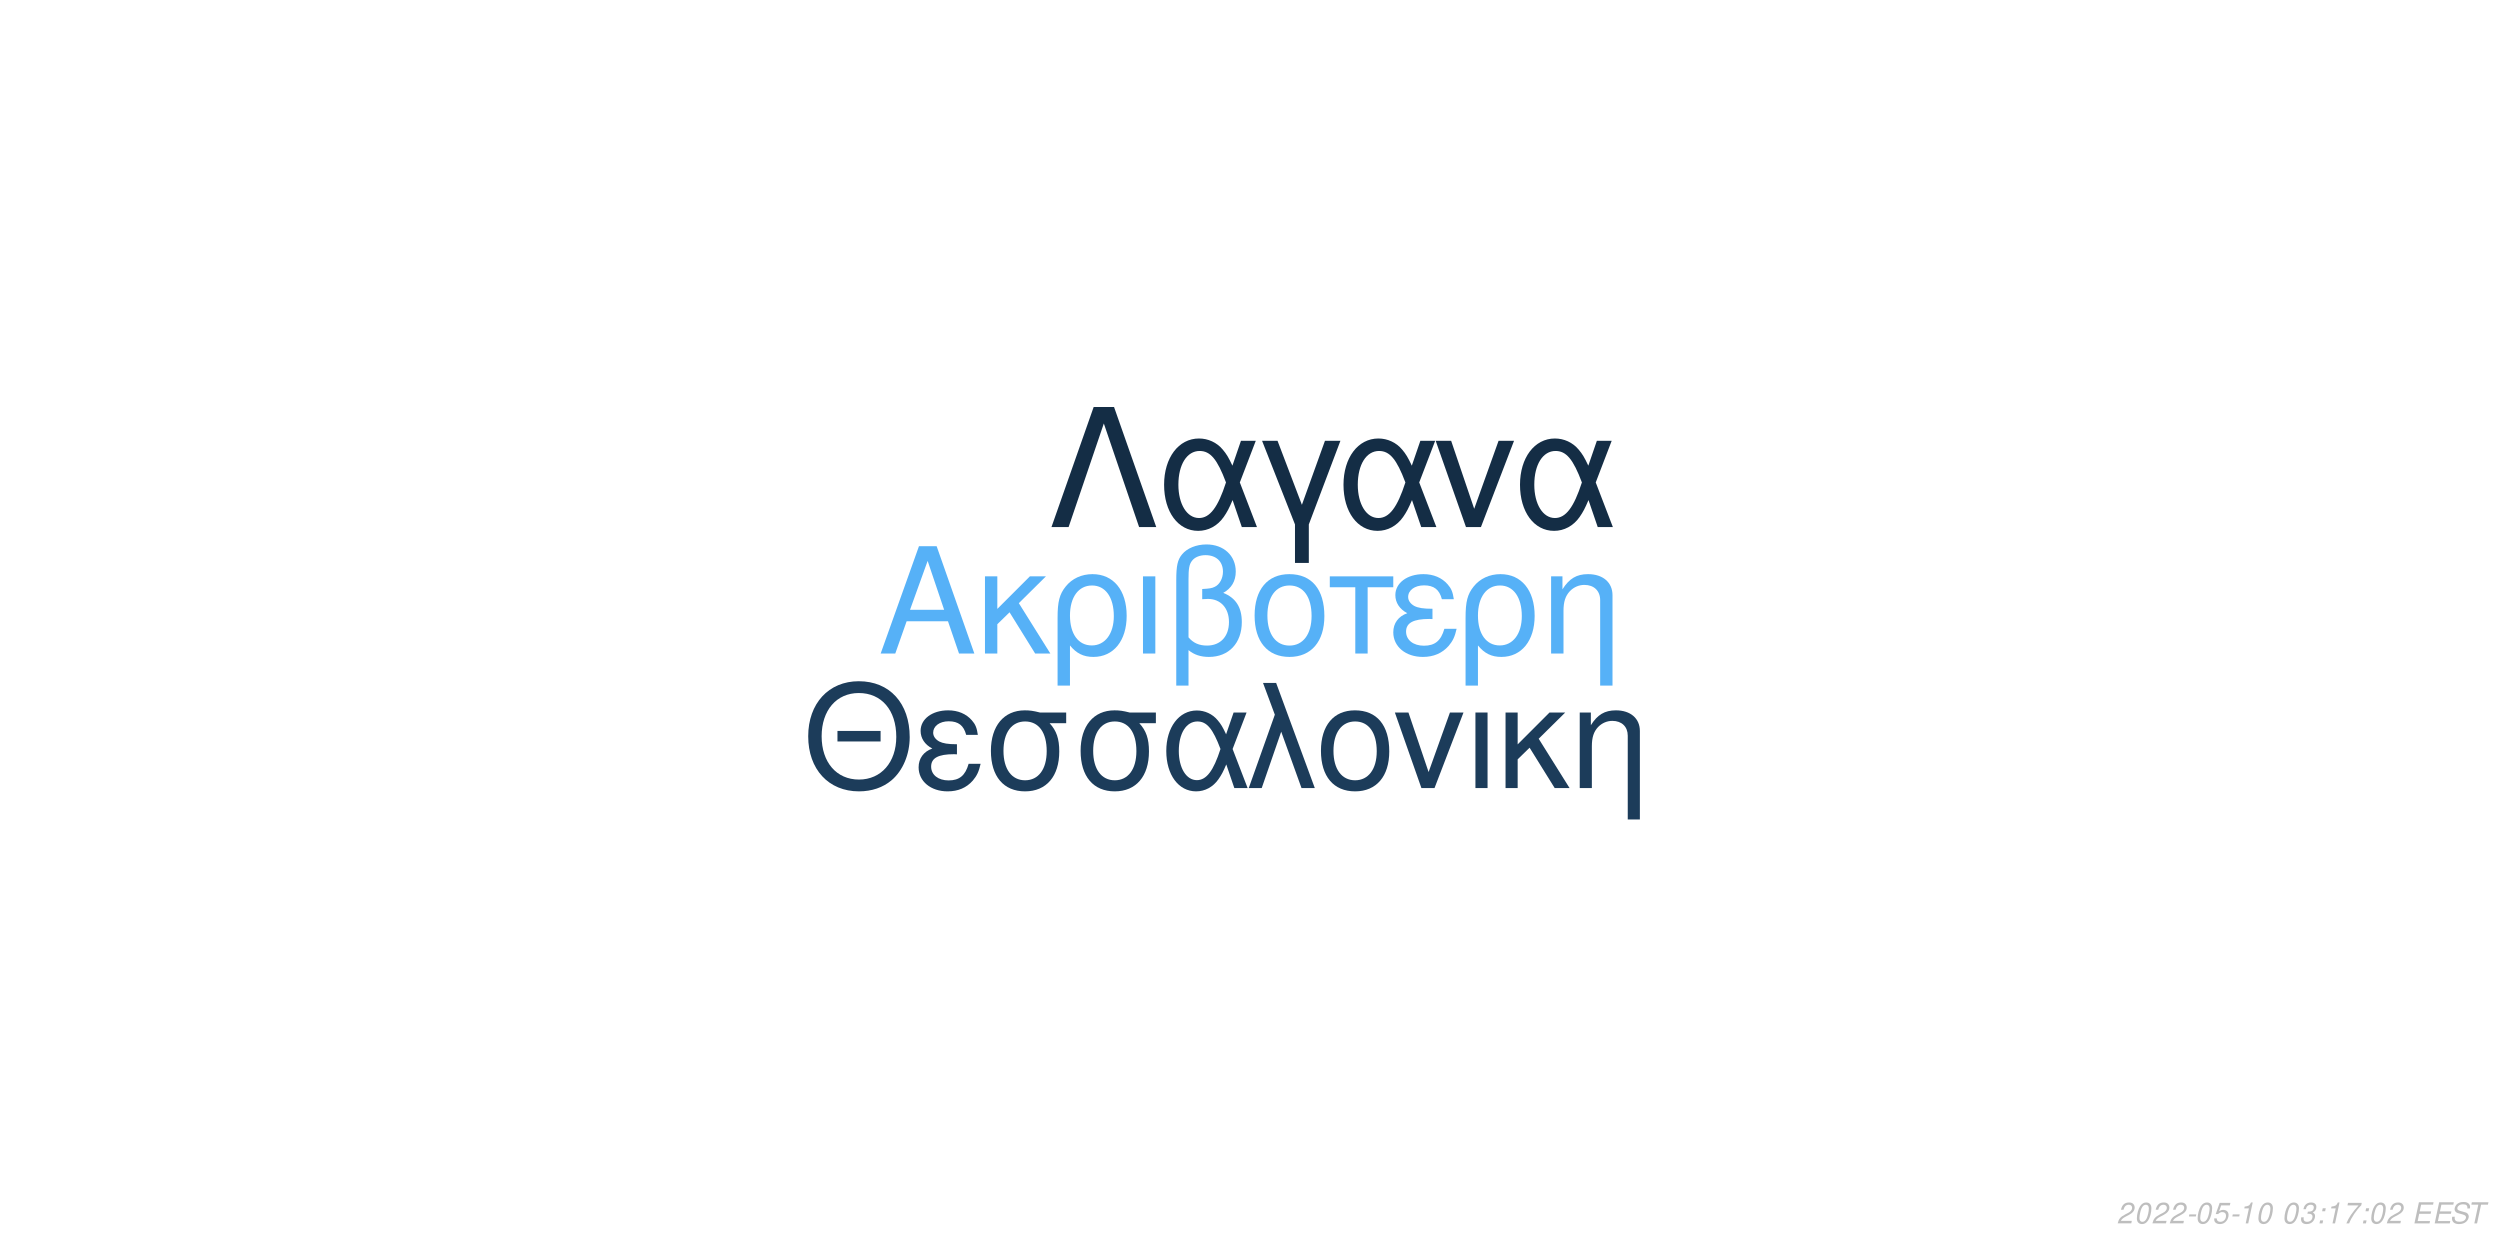
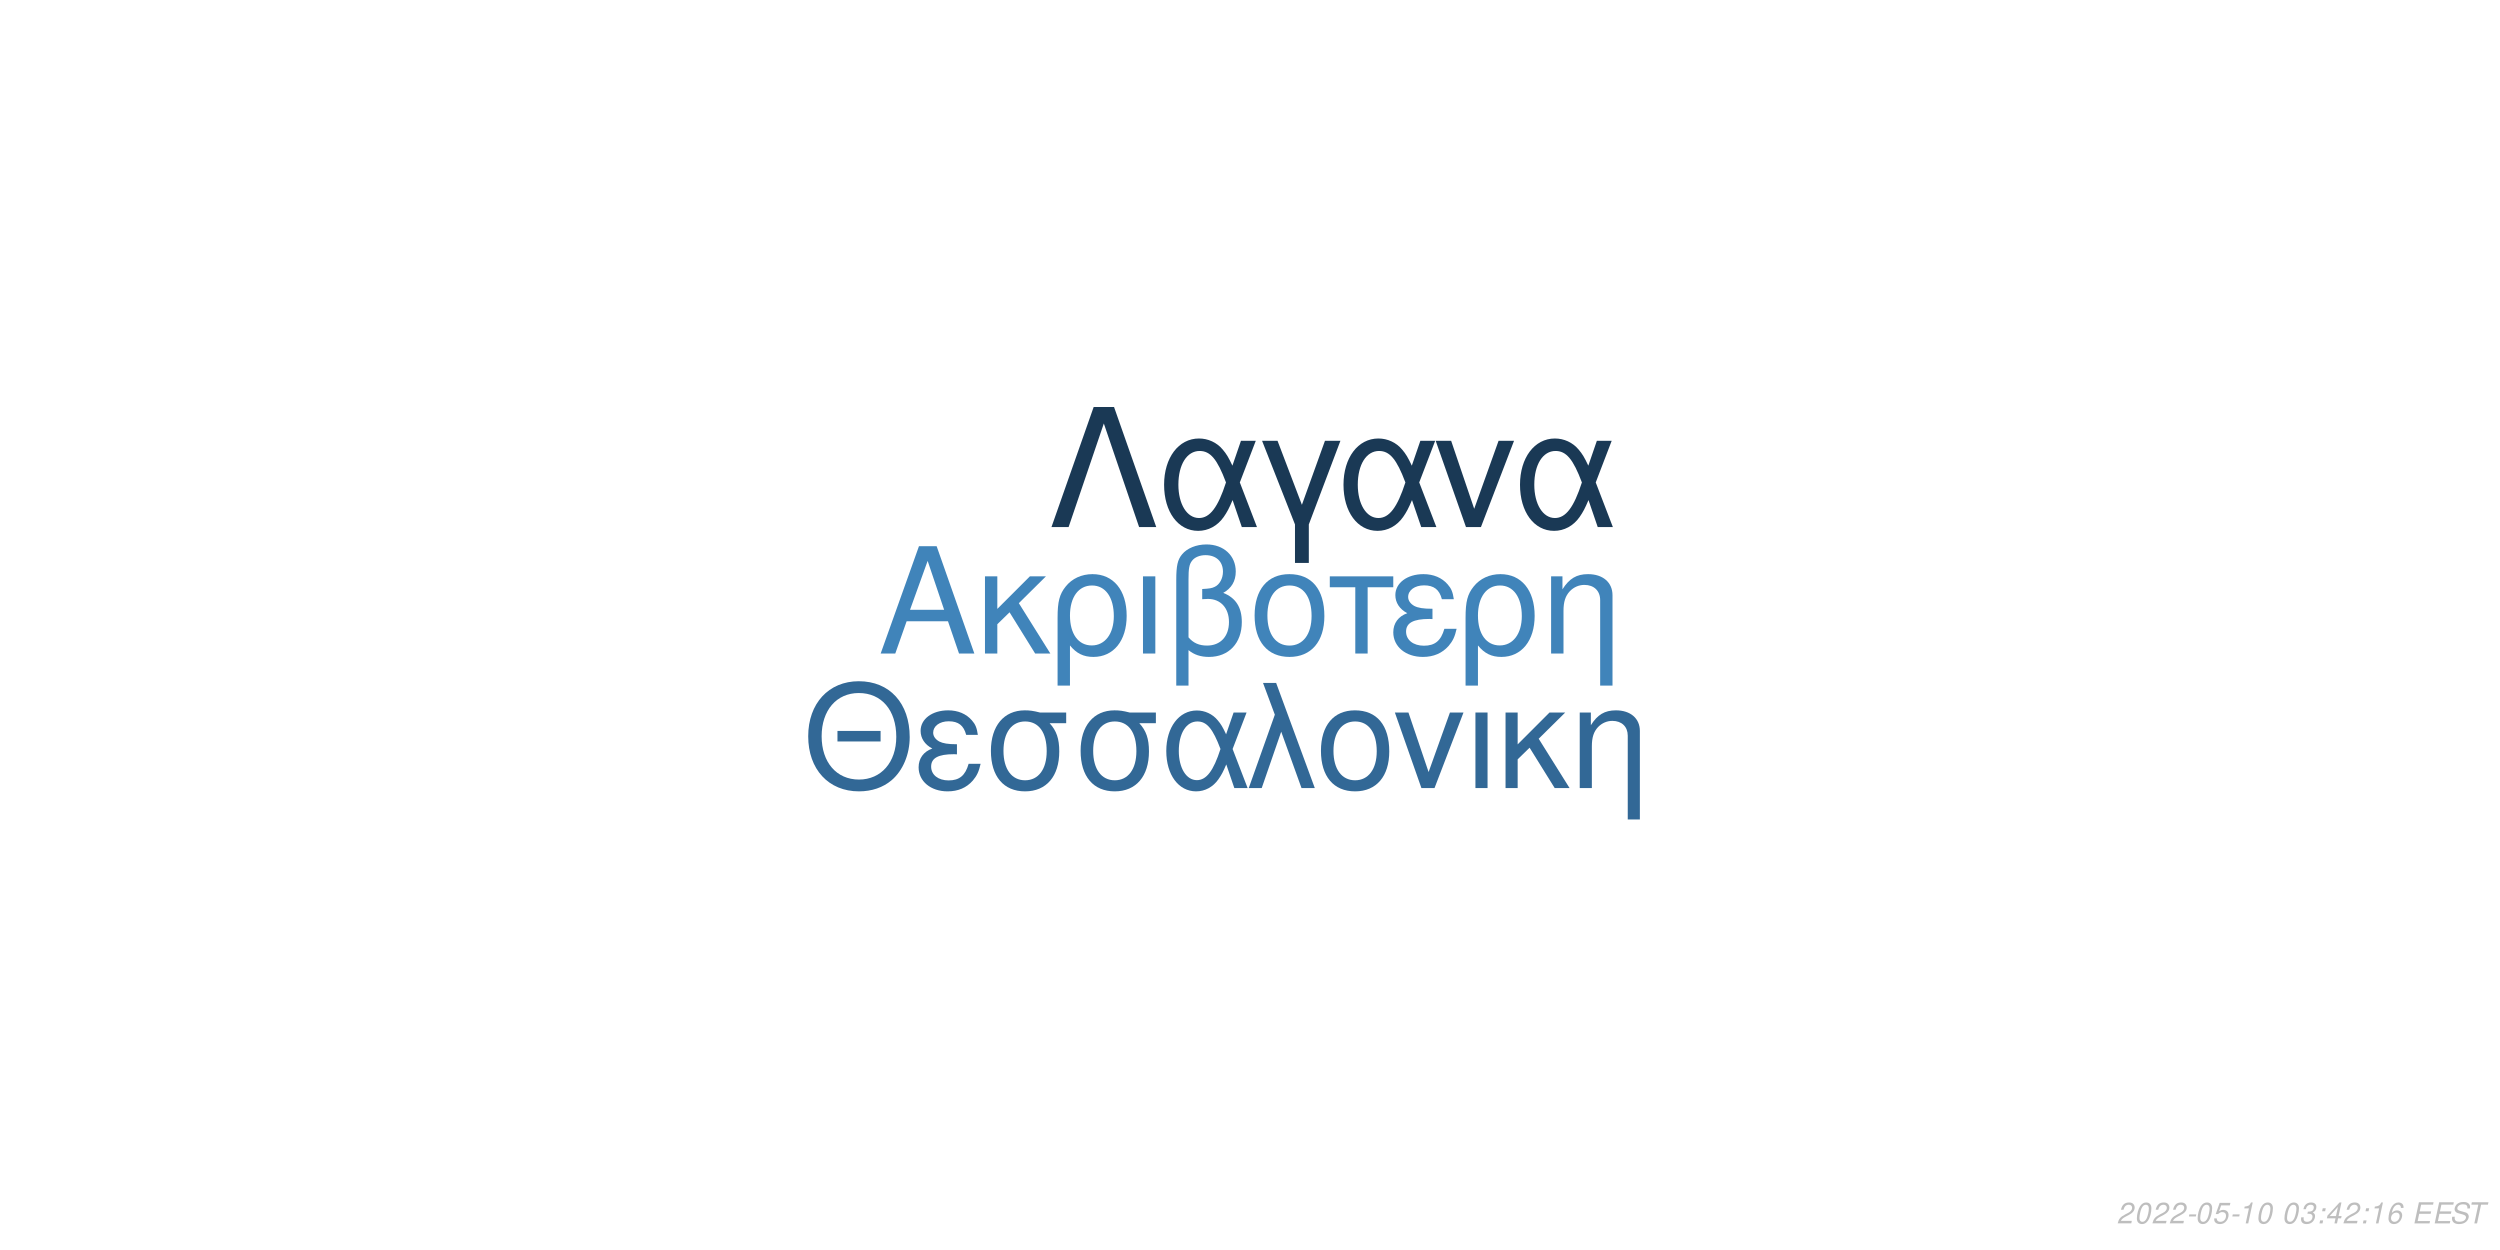
<svg xmlns="http://www.w3.org/2000/svg" xmlns:xlink="http://www.w3.org/1999/xlink" width="864pt" height="432pt" viewBox="0 0 864 432" version="1.1">
  <defs>
    <g>
      <symbol overflow="visible" id="glyph0-0">
        <path style="stroke:none;" d="" />
      </symbol>
      <symbol overflow="visible" id="glyph0-1">
        <path style="stroke:none;" d="M 24.125 -11.141 L 27.938 0 L 33.234 0 L 20.203 -37.094 L 14.094 -37.094 L 0.859 0 L 5.906 0 L 9.828 -11.141 Z M 22.797 -15.109 L 11 -15.109 L 17.094 -32.016 Z M 22.797 -15.109 " />
      </symbol>
      <symbol overflow="visible" id="glyph0-2">
        <path style="stroke:none;" d="M 7.172 -15.422 L 7.172 -26.672 L 2.906 -26.672 L 2.906 0 L 7.172 0 L 7.172 -10.125 L 11.406 -14.25 L 20.25 0 L 25.5 0 L 14.609 -17.406 L 23.969 -26.672 L 18.422 -26.672 Z M 7.172 -15.422 " />
      </symbol>
      <symbol overflow="visible" id="glyph0-3">
        <path style="stroke:none;" d="M 3 11.094 L 7.281 11.094 L 7.281 -2.797 C 9.516 -0.047 11.953 1.172 15.375 1.172 C 22.344 1.172 26.875 -4.422 26.875 -13.031 C 26.875 -21.891 22.297 -27.438 15.062 -27.438 C 11.297 -27.438 7.984 -25.906 5.797 -23.156 C 3.672 -20.516 3 -17.969 3 -12.359 Z M 14.906 -23.516 C 19.547 -23.516 22.438 -19.438 22.438 -12.922 C 22.438 -6.812 19.391 -2.797 14.812 -2.797 C 10.172 -2.797 7.281 -6.766 7.281 -13.125 C 7.281 -19.484 10.234 -23.516 14.906 -23.516 Z M 14.906 -23.516 " />
      </symbol>
      <symbol overflow="visible" id="glyph0-4">
        <path style="stroke:none;" d="M 3.516 0 L 7.781 0 L 7.781 -26.672 L 3.516 -26.672 Z M 3.516 0 " />
      </symbol>
      <symbol overflow="visible" id="glyph0-5">
        <path style="stroke:none;" d="M 4.016 11.094 L 8.25 11.094 L 8.25 -1.172 C 10.172 0.406 12.422 1.172 15.312 1.172 C 22.188 1.172 26.672 -3.609 26.672 -10.891 C 26.672 -15.984 24.578 -19.234 20.25 -20.969 C 23.109 -22.547 24.578 -25.031 24.578 -28.344 C 24.578 -33.844 20.406 -37.703 14.453 -37.703 C 10.938 -37.703 7.734 -36.391 6 -34.25 C 4.484 -32.422 4.016 -30.328 4.016 -25.391 Z M 8.25 -25.656 C 8.25 -29.359 8.5 -30.844 9.469 -32.062 C 10.375 -33.281 12.156 -34 14.094 -34 C 17.812 -34 20.156 -31.812 20.156 -28.297 C 20.156 -25.953 18.984 -23.812 17.297 -23.047 C 16.281 -22.547 15.469 -22.438 12.984 -22.297 L 12.984 -18.781 C 13.734 -18.828 14.344 -18.875 14.969 -18.875 C 19.344 -18.875 22.234 -15.719 22.234 -10.891 C 22.234 -5.906 19.281 -2.75 14.656 -2.75 C 11.953 -2.75 9.922 -3.609 8.25 -5.594 Z M 8.25 -25.656 " />
      </symbol>
      <symbol overflow="visible" id="glyph0-6">
        <path style="stroke:none;" d="M 14.094 -27.438 C 6.562 -27.438 2.094 -22.094 2.094 -13.125 C 2.094 -4.125 6.562 1.172 14.141 1.172 C 21.672 1.172 26.203 -4.172 26.203 -12.922 C 26.203 -22.188 21.828 -27.438 14.094 -27.438 Z M 14.141 -23.516 C 18.938 -23.516 21.781 -19.594 21.781 -12.984 C 21.781 -6.672 18.828 -2.75 14.141 -2.75 C 9.422 -2.75 6.516 -6.672 6.516 -13.125 C 6.516 -19.594 9.422 -23.516 14.141 -23.516 Z M 14.141 -23.516 " />
      </symbol>
      <symbol overflow="visible" id="glyph0-7">
        <path style="stroke:none;" d="M 7.891 0 L 12.156 0 L 12.156 -22.906 L 21.016 -22.906 L 21.016 -26.672 L -0.922 -26.672 L -0.922 -22.906 L 7.891 -22.906 Z M 7.891 0 " />
      </symbol>
      <symbol overflow="visible" id="glyph0-8">
        <path style="stroke:none;" d="M 14.562 -15.469 C 11.344 -15.469 9.562 -15.781 8.297 -16.438 C 6.922 -17.203 6.156 -18.328 6.156 -19.547 C 6.156 -21.891 8.453 -23.562 11.656 -23.562 C 15.062 -23.562 16.953 -22.094 17.812 -18.781 L 21.938 -18.781 C 21.578 -21.266 21.062 -22.5 19.797 -23.922 C 17.812 -26.203 14.906 -27.438 11.453 -27.438 C 5.797 -27.438 1.734 -24.375 1.734 -20.203 C 1.734 -17.609 3.156 -15.375 5.859 -13.938 C 2.797 -12.875 1.016 -10.484 1.016 -7.328 C 1.016 -2.391 5.297 1.172 11.25 1.172 C 14.969 1.172 17.906 -0.109 20.156 -2.641 C 21.578 -4.328 22.297 -5.797 22.906 -8.547 L 18.672 -8.547 C 17.5 -4.422 15.422 -2.703 11.609 -2.703 C 7.938 -2.703 5.438 -4.688 5.438 -7.578 C 5.438 -10.578 7.938 -11.953 13.484 -11.953 C 13.641 -11.953 14.094 -11.953 14.562 -11.906 Z M 14.562 -15.469 " />
      </symbol>
      <symbol overflow="visible" id="glyph0-9">
        <path style="stroke:none;" d="M 3.562 -26.672 L 3.562 0 L 7.844 0 L 7.844 -14.703 C 7.844 -17.906 8.5 -19.891 10.031 -21.531 C 11.406 -22.953 13.188 -23.719 15.062 -23.719 C 18.375 -23.719 20.516 -21.672 20.516 -18.469 L 20.516 11.094 L 24.781 11.094 L 24.781 -20.156 C 24.781 -24.578 21.469 -27.438 16.328 -27.438 C 12.359 -27.438 9.828 -25.906 7.484 -22.188 L 7.484 -26.672 Z M 3.562 -26.672 " />
      </symbol>
      <symbol overflow="visible" id="glyph1-0">
        <path style="stroke:none;" d="" />
      </symbol>
      <symbol overflow="visible" id="glyph1-1">
        <path style="stroke:none;" d="M 26.859 -19.734 L 11.953 -19.734 L 11.953 -16.094 L 26.859 -16.094 Z M 19.328 -36.922 C 8.922 -36.922 1.844 -29.25 1.844 -17.891 C 1.844 -6.484 8.875 1.141 19.391 1.141 C 23.812 1.141 27.703 -0.203 30.641 -2.688 C 34.578 -6.031 36.922 -11.656 36.922 -17.594 C 36.922 -29.297 30 -36.922 19.328 -36.922 Z M 19.328 -32.844 C 27.203 -32.844 32.281 -26.906 32.281 -17.688 C 32.281 -8.922 27.062 -2.938 19.391 -2.938 C 11.609 -2.938 6.484 -8.922 6.484 -17.891 C 6.484 -26.859 11.609 -32.844 19.328 -32.844 Z M 19.328 -32.844 " />
      </symbol>
      <symbol overflow="visible" id="glyph1-2">
        <path style="stroke:none;" d="M 14.25 -15.141 C 11.109 -15.141 9.375 -15.453 8.125 -16.094 C 6.781 -16.844 6.031 -17.938 6.031 -19.141 C 6.031 -21.422 8.266 -23.078 11.406 -23.078 C 14.75 -23.078 16.594 -21.625 17.438 -18.391 L 21.469 -18.391 C 21.125 -20.828 20.625 -22.031 19.391 -23.422 C 17.438 -25.656 14.594 -26.859 11.219 -26.859 C 5.688 -26.859 1.688 -23.875 1.688 -19.781 C 1.688 -17.234 3.094 -15.047 5.734 -13.656 C 2.734 -12.609 1 -10.266 1 -7.172 C 1 -2.344 5.188 1.141 11.016 1.141 C 14.656 1.141 17.547 -0.094 19.734 -2.594 C 21.125 -4.234 21.828 -5.688 22.422 -8.375 L 18.281 -8.375 C 17.141 -4.328 15.094 -2.641 11.359 -2.641 C 7.766 -2.641 5.328 -4.578 5.328 -7.422 C 5.328 -10.359 7.766 -11.703 13.203 -11.703 C 13.359 -11.703 13.797 -11.703 14.25 -11.656 Z M 14.25 -15.141 " />
      </symbol>
      <symbol overflow="visible" id="glyph1-3">
        <path style="stroke:none;" d="M 29 -26.109 L 19.938 -26.109 C 17.594 -26.703 16.438 -26.859 14.703 -26.859 C 7.469 -26.859 2.984 -21.469 2.984 -12.859 C 2.984 -4.031 7.375 1.141 14.797 1.141 C 22.172 1.141 26.609 -4.078 26.609 -12.656 C 26.609 -17.047 25.656 -19.828 23.266 -22.422 L 29 -22.422 Z M 14.797 -23.016 C 19.531 -23.016 22.266 -19.234 22.266 -12.75 C 22.266 -6.531 19.438 -2.688 14.797 -2.688 C 10.172 -2.688 7.328 -6.531 7.328 -12.859 C 7.328 -19.188 10.172 -23.016 14.797 -23.016 Z M 14.797 -23.016 " />
      </symbol>
      <symbol overflow="visible" id="glyph1-4">
        <path style="stroke:none;" d="M 29.344 -26.109 L 24.859 -26.109 L 22.266 -18.578 C 21.125 -21.031 20.484 -22.125 19.328 -23.469 C 17.547 -25.609 14.906 -26.812 12.156 -26.812 C 5.984 -26.812 1.594 -20.984 1.594 -12.812 C 1.594 -4.578 5.828 1.141 11.906 1.141 C 14.953 1.141 17.734 -0.344 19.625 -3.047 C 20.672 -4.531 21.281 -5.688 22.328 -8.172 L 25.109 0 L 29.703 0 L 24.516 -13.5 Z M 20.328 -13.5 C 17.891 -5.922 15.453 -2.734 12.156 -2.734 C 8.516 -2.734 5.922 -6.922 5.922 -12.812 C 5.922 -18.938 8.516 -23.016 12.359 -23.016 C 15.594 -23.016 17.688 -20.531 20.328 -13.5 Z M 20.328 -13.5 " />
      </symbol>
      <symbol overflow="visible" id="glyph1-5">
        <path style="stroke:none;" d="M 1.094 0 L 5.578 0 L 12.312 -19.484 L 19.328 0 L 23.922 0 L 10.562 -36.328 L 6.031 -36.328 L 10.109 -25.359 Z M 1.094 0 " />
      </symbol>
      <symbol overflow="visible" id="glyph1-6">
        <path style="stroke:none;" d="M 13.797 -26.859 C 6.422 -26.859 2.047 -21.625 2.047 -12.859 C 2.047 -4.031 6.422 1.141 13.859 1.141 C 21.234 1.141 25.656 -4.078 25.656 -12.656 C 25.656 -21.719 21.375 -26.859 13.797 -26.859 Z M 13.859 -23.016 C 18.531 -23.016 21.328 -19.188 21.328 -12.703 C 21.328 -6.531 18.438 -2.688 13.859 -2.688 C 9.219 -2.688 6.375 -6.531 6.375 -12.859 C 6.375 -19.188 9.219 -23.016 13.859 -23.016 Z M 13.859 -23.016 " />
      </symbol>
      <symbol overflow="visible" id="glyph1-7">
        <path style="stroke:none;" d="M 14.297 0 L 24.312 -26.109 L 19.625 -26.109 L 12.25 -5.531 L 5.281 -26.109 L 0.594 -26.109 L 9.766 0 Z M 14.297 0 " />
      </symbol>
      <symbol overflow="visible" id="glyph1-8">
        <path style="stroke:none;" d="M 3.438 0 L 7.625 0 L 7.625 -26.109 L 3.438 -26.109 Z M 3.438 0 " />
      </symbol>
      <symbol overflow="visible" id="glyph1-9">
        <path style="stroke:none;" d="M 7.031 -15.094 L 7.031 -26.109 L 2.844 -26.109 L 2.844 0 L 7.031 0 L 7.031 -9.922 L 11.156 -13.953 L 19.828 0 L 24.969 0 L 14.297 -17.047 L 23.469 -26.109 L 18.031 -26.109 Z M 7.031 -15.094 " />
      </symbol>
      <symbol overflow="visible" id="glyph1-10">
        <path style="stroke:none;" d="M 3.484 -26.109 L 3.484 0 L 7.672 0 L 7.672 -14.406 C 7.672 -17.547 8.328 -19.484 9.812 -21.078 C 11.156 -22.469 12.906 -23.219 14.75 -23.219 C 17.984 -23.219 20.078 -21.234 20.078 -18.094 L 20.078 10.859 L 24.266 10.859 L 24.266 -19.734 C 24.266 -24.062 21.031 -26.859 16 -26.859 C 12.109 -26.859 9.609 -25.359 7.328 -21.719 L 7.328 -26.109 Z M 3.484 -26.109 " />
      </symbol>
      <symbol overflow="visible" id="glyph2-0">
        <path style="stroke:none;" d="" />
      </symbol>
      <symbol overflow="visible" id="glyph2-1">
        <path style="stroke:none;" d="M 22.531 -41.484 L 15.484 -41.484 L 0.906 0 L 6.828 0 L 19 -35.797 L 31.188 0 L 37.109 0 Z M 22.531 -41.484 " />
      </symbol>
      <symbol overflow="visible" id="glyph2-2">
        <path style="stroke:none;" d="M 33.516 -29.812 L 28.391 -29.812 L 25.438 -21.219 C 24.125 -24.016 23.391 -25.266 22.078 -26.797 C 20.031 -29.25 17.016 -30.609 13.891 -30.609 C 6.828 -30.609 1.828 -23.953 1.828 -14.625 C 1.828 -5.234 6.656 1.312 13.594 1.312 C 17.078 1.312 20.266 -0.391 22.422 -3.469 C 23.609 -5.172 24.297 -6.484 25.5 -9.328 L 28.688 0 L 33.922 0 L 28 -15.422 Z M 23.219 -15.422 C 20.422 -6.766 17.641 -3.125 13.891 -3.125 C 9.734 -3.125 6.766 -7.906 6.766 -14.625 C 6.766 -21.625 9.734 -26.297 14.109 -26.297 C 17.812 -26.297 20.203 -23.453 23.219 -15.422 Z M 23.219 -15.422 " />
      </symbol>
      <symbol overflow="visible" id="glyph2-3">
        <path style="stroke:none;" d="M 12.062 12.406 L 16.844 12.406 L 16.844 -0.906 L 27.766 -29.812 L 22.422 -29.812 L 14.453 -7.688 L 6.031 -29.812 L 0.688 -29.812 L 12.062 -0.906 Z M 12.062 12.406 " />
      </symbol>
      <symbol overflow="visible" id="glyph2-4">
        <path style="stroke:none;" d="M 16.328 0 L 27.766 -29.812 L 22.422 -29.812 L 14 -6.312 L 6.031 -29.812 L 0.688 -29.812 L 11.156 0 Z M 16.328 0 " />
      </symbol>
      <symbol overflow="visible" id="glyph3-0">
        <path style="stroke:none;" d="" />
      </symbol>
      <symbol overflow="visible" id="glyph3-1">
        <path style="stroke:none;" d="M 5.234 -0.875 L 1.469 -0.875 C 1.641 -1.375 2.203 -1.891 3.109 -2.344 L 4.234 -2.938 C 5.562 -3.625 6.219 -4.469 6.219 -5.484 C 6.219 -5.938 6.062 -6.359 5.797 -6.656 C 5.469 -7.047 4.984 -7.234 4.312 -7.234 C 2.766 -7.234 1.891 -6.453 1.484 -4.734 L 2.375 -4.734 C 2.484 -5.188 2.609 -5.484 2.797 -5.75 C 3.094 -6.203 3.609 -6.453 4.188 -6.453 C 4.891 -6.453 5.344 -6.031 5.344 -5.375 C 5.344 -4.703 4.859 -4.094 4.016 -3.656 L 2.984 -3.125 C 1.234 -2.188 0.797 -1.656 0.344 -0.016 L 5.047 -0.016 Z M 5.234 -0.875 " />
      </symbol>
      <symbol overflow="visible" id="glyph3-2">
        <path style="stroke:none;" d="M 4.203 -7.234 C 3.375 -7.234 2.688 -6.812 2.125 -5.984 C 1.484 -5.047 0.984 -3.188 0.984 -1.734 C 0.984 -1.109 1.172 -0.562 1.484 -0.266 C 1.797 0.047 2.281 0.234 2.766 0.234 C 3.625 0.234 4.281 -0.156 4.859 -1.016 C 5.516 -1.953 6 -3.797 6 -5.266 C 6 -6.5 5.328 -7.234 4.203 -7.234 Z M 4.094 -6.453 C 4.734 -6.453 5.125 -5.984 5.125 -5.156 C 5.125 -4.203 4.781 -2.625 4.406 -1.812 C 3.984 -0.938 3.516 -0.547 2.875 -0.547 C 2.25 -0.547 1.875 -1.031 1.875 -1.828 C 1.875 -2.797 2.203 -4.344 2.594 -5.203 C 2.984 -6.047 3.453 -6.453 4.094 -6.453 Z M 4.094 -6.453 " />
      </symbol>
      <symbol overflow="visible" id="glyph3-3">
        <path style="stroke:none;" d="M 3.516 -3.125 L 1.125 -3.125 L 0.969 -2.406 L 3.359 -2.406 Z M 3.516 -3.125 " />
      </symbol>
      <symbol overflow="visible" id="glyph3-4">
        <path style="stroke:none;" d="M 6.297 -7.094 L 2.594 -7.094 L 1.234 -3.234 L 2.047 -3.234 C 2.656 -3.766 2.938 -3.906 3.531 -3.906 C 4.328 -3.906 4.797 -3.453 4.797 -2.688 C 4.797 -1.438 3.969 -0.547 2.828 -0.547 C 2.031 -0.547 1.609 -0.938 1.578 -1.734 L 0.703 -1.734 L 0.703 -1.516 C 0.703 -0.938 0.844 -0.547 1.188 -0.266 C 1.562 0.062 2.078 0.234 2.703 0.234 C 3.656 0.234 4.391 -0.156 4.984 -0.922 C 5.422 -1.5 5.672 -2.234 5.672 -2.953 C 5.672 -4 4.938 -4.672 3.812 -4.672 C 3.328 -4.672 2.906 -4.547 2.406 -4.234 L 3.109 -6.219 L 6.109 -6.219 Z M 6.297 -7.094 " />
      </symbol>
      <symbol overflow="visible" id="glyph3-5">
        <path style="stroke:none;" d="M 3.703 -5.188 L 2.594 0 L 3.469 0 L 5.016 -7.234 L 4.438 -7.234 C 3.906 -6.156 3.688 -6.016 2.234 -5.812 L 2.109 -5.188 Z M 3.703 -5.188 " />
      </symbol>
      <symbol overflow="visible" id="glyph3-6">
        <path style="stroke:none;" d="" />
      </symbol>
      <symbol overflow="visible" id="glyph3-7">
        <path style="stroke:none;" d="M 2.922 -3.312 C 3.125 -3.344 3.234 -3.344 3.375 -3.344 C 4.203 -3.344 4.688 -3 4.688 -2.406 C 4.688 -1.312 3.906 -0.547 2.781 -0.547 C 2.047 -0.547 1.594 -0.938 1.594 -1.562 C 1.594 -1.719 1.609 -1.844 1.656 -2.094 L 0.766 -2.094 C 0.734 -1.797 0.719 -1.641 0.719 -1.469 C 0.719 -0.375 1.406 0.234 2.641 0.234 C 3.547 0.234 4.297 -0.078 4.812 -0.656 C 5.266 -1.156 5.562 -1.875 5.562 -2.547 C 5.562 -3.125 5.344 -3.453 4.797 -3.734 C 5.641 -4.234 6.016 -4.844 6.016 -5.734 C 6.016 -6.656 5.312 -7.234 4.203 -7.234 C 3.375 -7.234 2.672 -6.938 2.188 -6.375 C 1.891 -6.031 1.703 -5.641 1.516 -4.906 L 2.391 -4.906 C 2.5 -5.359 2.594 -5.594 2.734 -5.812 C 3.047 -6.234 3.516 -6.453 4.078 -6.453 C 4.734 -6.453 5.141 -6.125 5.141 -5.578 C 5.141 -5.188 5.016 -4.797 4.797 -4.547 C 4.516 -4.234 4 -4.062 3.266 -4.062 L 3.078 -4.062 Z M 2.922 -3.312 " />
      </symbol>
      <symbol overflow="visible" id="glyph3-8">
        <path style="stroke:none;" d="M 2.359 -1.031 L 1.312 -1.031 L 1.094 0 L 2.141 0 Z M 3.266 -5.234 L 2.219 -5.234 L 2 -4.203 L 3.047 -4.203 Z M 3.266 -5.234 " />
      </symbol>
      <symbol overflow="visible" id="glyph3-9">
-         <path style="stroke:none;" d="M 6.703 -7.094 L 1.953 -7.094 L 1.766 -6.219 L 5.594 -6.219 C 3.344 -3.688 2.266 -2.109 1.375 0 L 2.344 0 C 3.031 -1.906 4.828 -4.594 6.547 -6.281 Z M 6.703 -7.094 " />
+         <path style="stroke:none;" d="M 3.625 -1.75 L 3.266 0 L 4.141 0 L 4.516 -1.75 L 5.562 -1.75 L 5.734 -2.531 L 4.688 -2.531 L 5.688 -7.234 L 5.016 -7.234 L 0.844 -2.672 L 0.641 -1.75 Z M 3.797 -2.531 L 1.594 -2.531 L 4.469 -5.703 Z M 3.797 -2.531 " />
      </symbol>
      <symbol overflow="visible" id="glyph3-10">
+         <path style="stroke:none;" d="M 6.125 -5.344 L 6.141 -5.625 C 6.141 -6.609 5.453 -7.234 4.391 -7.234 C 3.438 -7.234 2.641 -6.719 2.016 -5.703 C 1.422 -4.781 0.938 -2.953 0.938 -1.688 C 0.938 -0.516 1.688 0.234 2.859 0.234 C 3.703 0.234 4.438 -0.156 5 -0.875 C 5.406 -1.422 5.672 -2.156 5.672 -2.766 C 5.672 -3.812 4.969 -4.5 3.906 -4.5 C 3.234 -4.5 2.672 -4.234 2.094 -3.625 C 2.406 -5.375 3.234 -6.453 4.25 -6.453 C 4.703 -6.453 5.062 -6.234 5.172 -5.844 C 5.203 -5.719 5.234 -5.578 5.25 -5.344 Z M 3.656 -3.734 C 4.344 -3.734 4.797 -3.281 4.797 -2.625 C 4.797 -1.469 3.984 -0.547 2.984 -0.547 C 2.297 -0.547 1.812 -1.047 1.812 -1.766 C 1.812 -2.859 2.625 -3.734 3.656 -3.734 Z M 3.656 -3.734 " />
+       </symbol>
+       <symbol overflow="visible" id="glyph3-11">
        <path style="stroke:none;" d="M 2.547 -3.312 L 6.5 -3.312 L 6.688 -4.141 L 2.719 -4.141 L 3.219 -6.469 L 7.344 -6.469 L 7.516 -7.297 L 2.453 -7.297 L 0.906 0 L 6.125 0 L 6.297 -0.812 L 2.016 -0.812 Z M 2.547 -3.312 " />
      </symbol>
-       <symbol overflow="visible" id="glyph3-11">
+       <symbol overflow="visible" id="glyph3-12">
        <path style="stroke:none;" d="M 7.062 -5.156 C 7.125 -5.438 7.141 -5.562 7.141 -5.703 C 7.141 -6.156 6.938 -6.594 6.594 -6.891 C 6.188 -7.25 5.656 -7.406 4.875 -7.406 C 3.844 -7.406 3.047 -7.125 2.5 -6.562 C 2.094 -6.141 1.781 -5.438 1.781 -4.922 C 1.781 -4.297 2.219 -3.766 2.891 -3.562 L 4.594 -3.094 C 5.406 -2.859 5.734 -2.578 5.734 -2.094 C 5.734 -1.781 5.547 -1.406 5.266 -1.141 C 4.844 -0.766 4.266 -0.578 3.453 -0.578 C 2.328 -0.578 1.812 -0.984 1.812 -1.906 C 1.812 -2.047 1.812 -2.125 1.844 -2.312 L 0.984 -2.312 C 0.906 -2.062 0.891 -1.906 0.891 -1.688 C 0.891 -0.484 1.797 0.234 3.297 0.234 C 4.359 0.234 5.234 -0.062 5.812 -0.609 C 6.344 -1.078 6.688 -1.797 6.688 -2.375 C 6.688 -2.641 6.609 -2.906 6.453 -3.156 C 6.234 -3.5 5.938 -3.703 5.469 -3.828 L 3.75 -4.312 C 2.984 -4.547 2.734 -4.734 2.734 -5.188 C 2.734 -5.547 2.875 -5.844 3.188 -6.109 C 3.547 -6.438 4.031 -6.594 4.703 -6.594 C 5.266 -6.594 5.688 -6.484 5.906 -6.297 C 6.094 -6.125 6.219 -5.797 6.219 -5.516 C 6.219 -5.422 6.203 -5.344 6.188 -5.156 Z M 7.062 -5.156 " />
      </symbol>
-       <symbol overflow="visible" id="glyph3-12">
+       <symbol overflow="visible" id="glyph3-13">
        <path style="stroke:none;" d="M 4.938 -6.469 L 7.312 -6.469 L 7.484 -7.297 L 1.75 -7.297 L 1.578 -6.469 L 3.984 -6.469 L 2.609 0 L 3.547 0 Z M 4.938 -6.469 " />
      </symbol>
    </g>
  </defs>
  <g id="surface1">
    <rect x="0" y="0" width="864" height="432" style="fill:rgb(100%,100%,100%);fill-opacity:1;stroke:none;" />
-     <g style="fill:rgb(33.725%,69.412%,96.863%);fill-opacity:1;">
+     <g style="fill:rgb(25.098%,51.765%,72.941%);fill-opacity:1;">
      <use xlink:href="#glyph0-1" x="303.5" y="225.861" />
      <use xlink:href="#glyph0-2" x="337.5" y="225.861" />
      <use xlink:href="#glyph0-3" x="362.5" y="225.861" />
      <use xlink:href="#glyph0-4" x="391.5" y="225.861" />
      <use xlink:href="#glyph0-5" x="402.5" y="225.861" />
      <use xlink:href="#glyph0-6" x="431.5" y="225.861" />
      <use xlink:href="#glyph0-7" x="460.5" y="225.861" />
      <use xlink:href="#glyph0-8" x="480.5" y="225.861" />
      <use xlink:href="#glyph0-3" x="503.5" y="225.861" />
      <use xlink:href="#glyph0-9" x="532.5" y="225.861" />
    </g>
-     <g style="fill:rgb(10.98%,23.529%,35.294%);fill-opacity:1;">
+     <g style="fill:rgb(19.608%,40.784%,58.824%);fill-opacity:1;">
      <use xlink:href="#glyph1-1" x="277.473" y="272.354" />
      <use xlink:href="#glyph1-2" x="316.473" y="272.354" />
      <use xlink:href="#glyph1-3" x="339.473" y="272.354" />
      <use xlink:href="#glyph1-3" x="370.473" y="272.354" />
      <use xlink:href="#glyph1-4" x="401.473" y="272.354" />
      <use xlink:href="#glyph1-5" x="430.473" y="272.354" />
      <use xlink:href="#glyph1-6" x="454.473" y="272.354" />
      <use xlink:href="#glyph1-7" x="481.473" y="272.354" />
      <use xlink:href="#glyph1-8" x="506.473" y="272.354" />
      <use xlink:href="#glyph1-9" x="517.473" y="272.354" />
      <use xlink:href="#glyph1-10" x="542.473" y="272.354" />
    </g>
-     <g style="fill:rgb(7.843%,17.647%,27.059%);fill-opacity:1;">
+     <g style="fill:rgb(10.196%,22.353%,33.333%);fill-opacity:1;">
      <use xlink:href="#glyph2-1" x="362.484" y="182.152" />
      <use xlink:href="#glyph2-2" x="400.484" y="182.152" />
      <use xlink:href="#glyph2-3" x="435.484" y="182.152" />
      <use xlink:href="#glyph2-2" x="462.484" y="182.152" />
      <use xlink:href="#glyph2-4" x="495.484" y="182.152" />
      <use xlink:href="#glyph2-2" x="523.484" y="182.152" />
    </g>
    <g style="fill:rgb(74.51%,74.51%,74.51%);fill-opacity:1;">
      <use xlink:href="#glyph3-1" x="731.52" y="422.81" />
      <use xlink:href="#glyph3-2" x="737.52" y="422.81" />
      <use xlink:href="#glyph3-1" x="743.52" y="422.81" />
      <use xlink:href="#glyph3-1" x="749.52" y="422.81" />
      <use xlink:href="#glyph3-3" x="755.52" y="422.81" />
      <use xlink:href="#glyph3-2" x="758.52" y="422.81" />
      <use xlink:href="#glyph3-4" x="764.52" y="422.81" />
      <use xlink:href="#glyph3-3" x="770.52" y="422.81" />
      <use xlink:href="#glyph3-5" x="773.52" y="422.81" />
      <use xlink:href="#glyph3-2" x="779.52" y="422.81" />
      <use xlink:href="#glyph3-6" x="785.52" y="422.81" />
      <use xlink:href="#glyph3-2" x="788.52" y="422.81" />
      <use xlink:href="#glyph3-7" x="794.52" y="422.81" />
      <use xlink:href="#glyph3-8" x="800.52" y="422.81" />
-       <use xlink:href="#glyph3-5" x="803.52" y="422.81" />
-       <use xlink:href="#glyph3-9" x="809.52" y="422.81" />
+       <use xlink:href="#glyph3-9" x="803.52" y="422.81" />
+       <use xlink:href="#glyph3-1" x="809.52" y="422.81" />
      <use xlink:href="#glyph3-8" x="815.52" y="422.81" />
-       <use xlink:href="#glyph3-2" x="818.52" y="422.81" />
-       <use xlink:href="#glyph3-1" x="824.52" y="422.81" />
+       <use xlink:href="#glyph3-5" x="818.52" y="422.81" />
+       <use xlink:href="#glyph3-10" x="824.52" y="422.81" />
      <use xlink:href="#glyph3-6" x="830.52" y="422.81" />
-       <use xlink:href="#glyph3-10" x="833.52" y="422.81" />
-       <use xlink:href="#glyph3-10" x="840.52" y="422.81" />
-       <use xlink:href="#glyph3-11" x="846.52" y="422.81" />
-       <use xlink:href="#glyph3-12" x="852.52" y="422.81" />
+       <use xlink:href="#glyph3-11" x="833.52" y="422.81" />
+       <use xlink:href="#glyph3-11" x="840.52" y="422.81" />
+       <use xlink:href="#glyph3-12" x="846.52" y="422.81" />
+       <use xlink:href="#glyph3-13" x="852.52" y="422.81" />
    </g>
  </g>
</svg>
